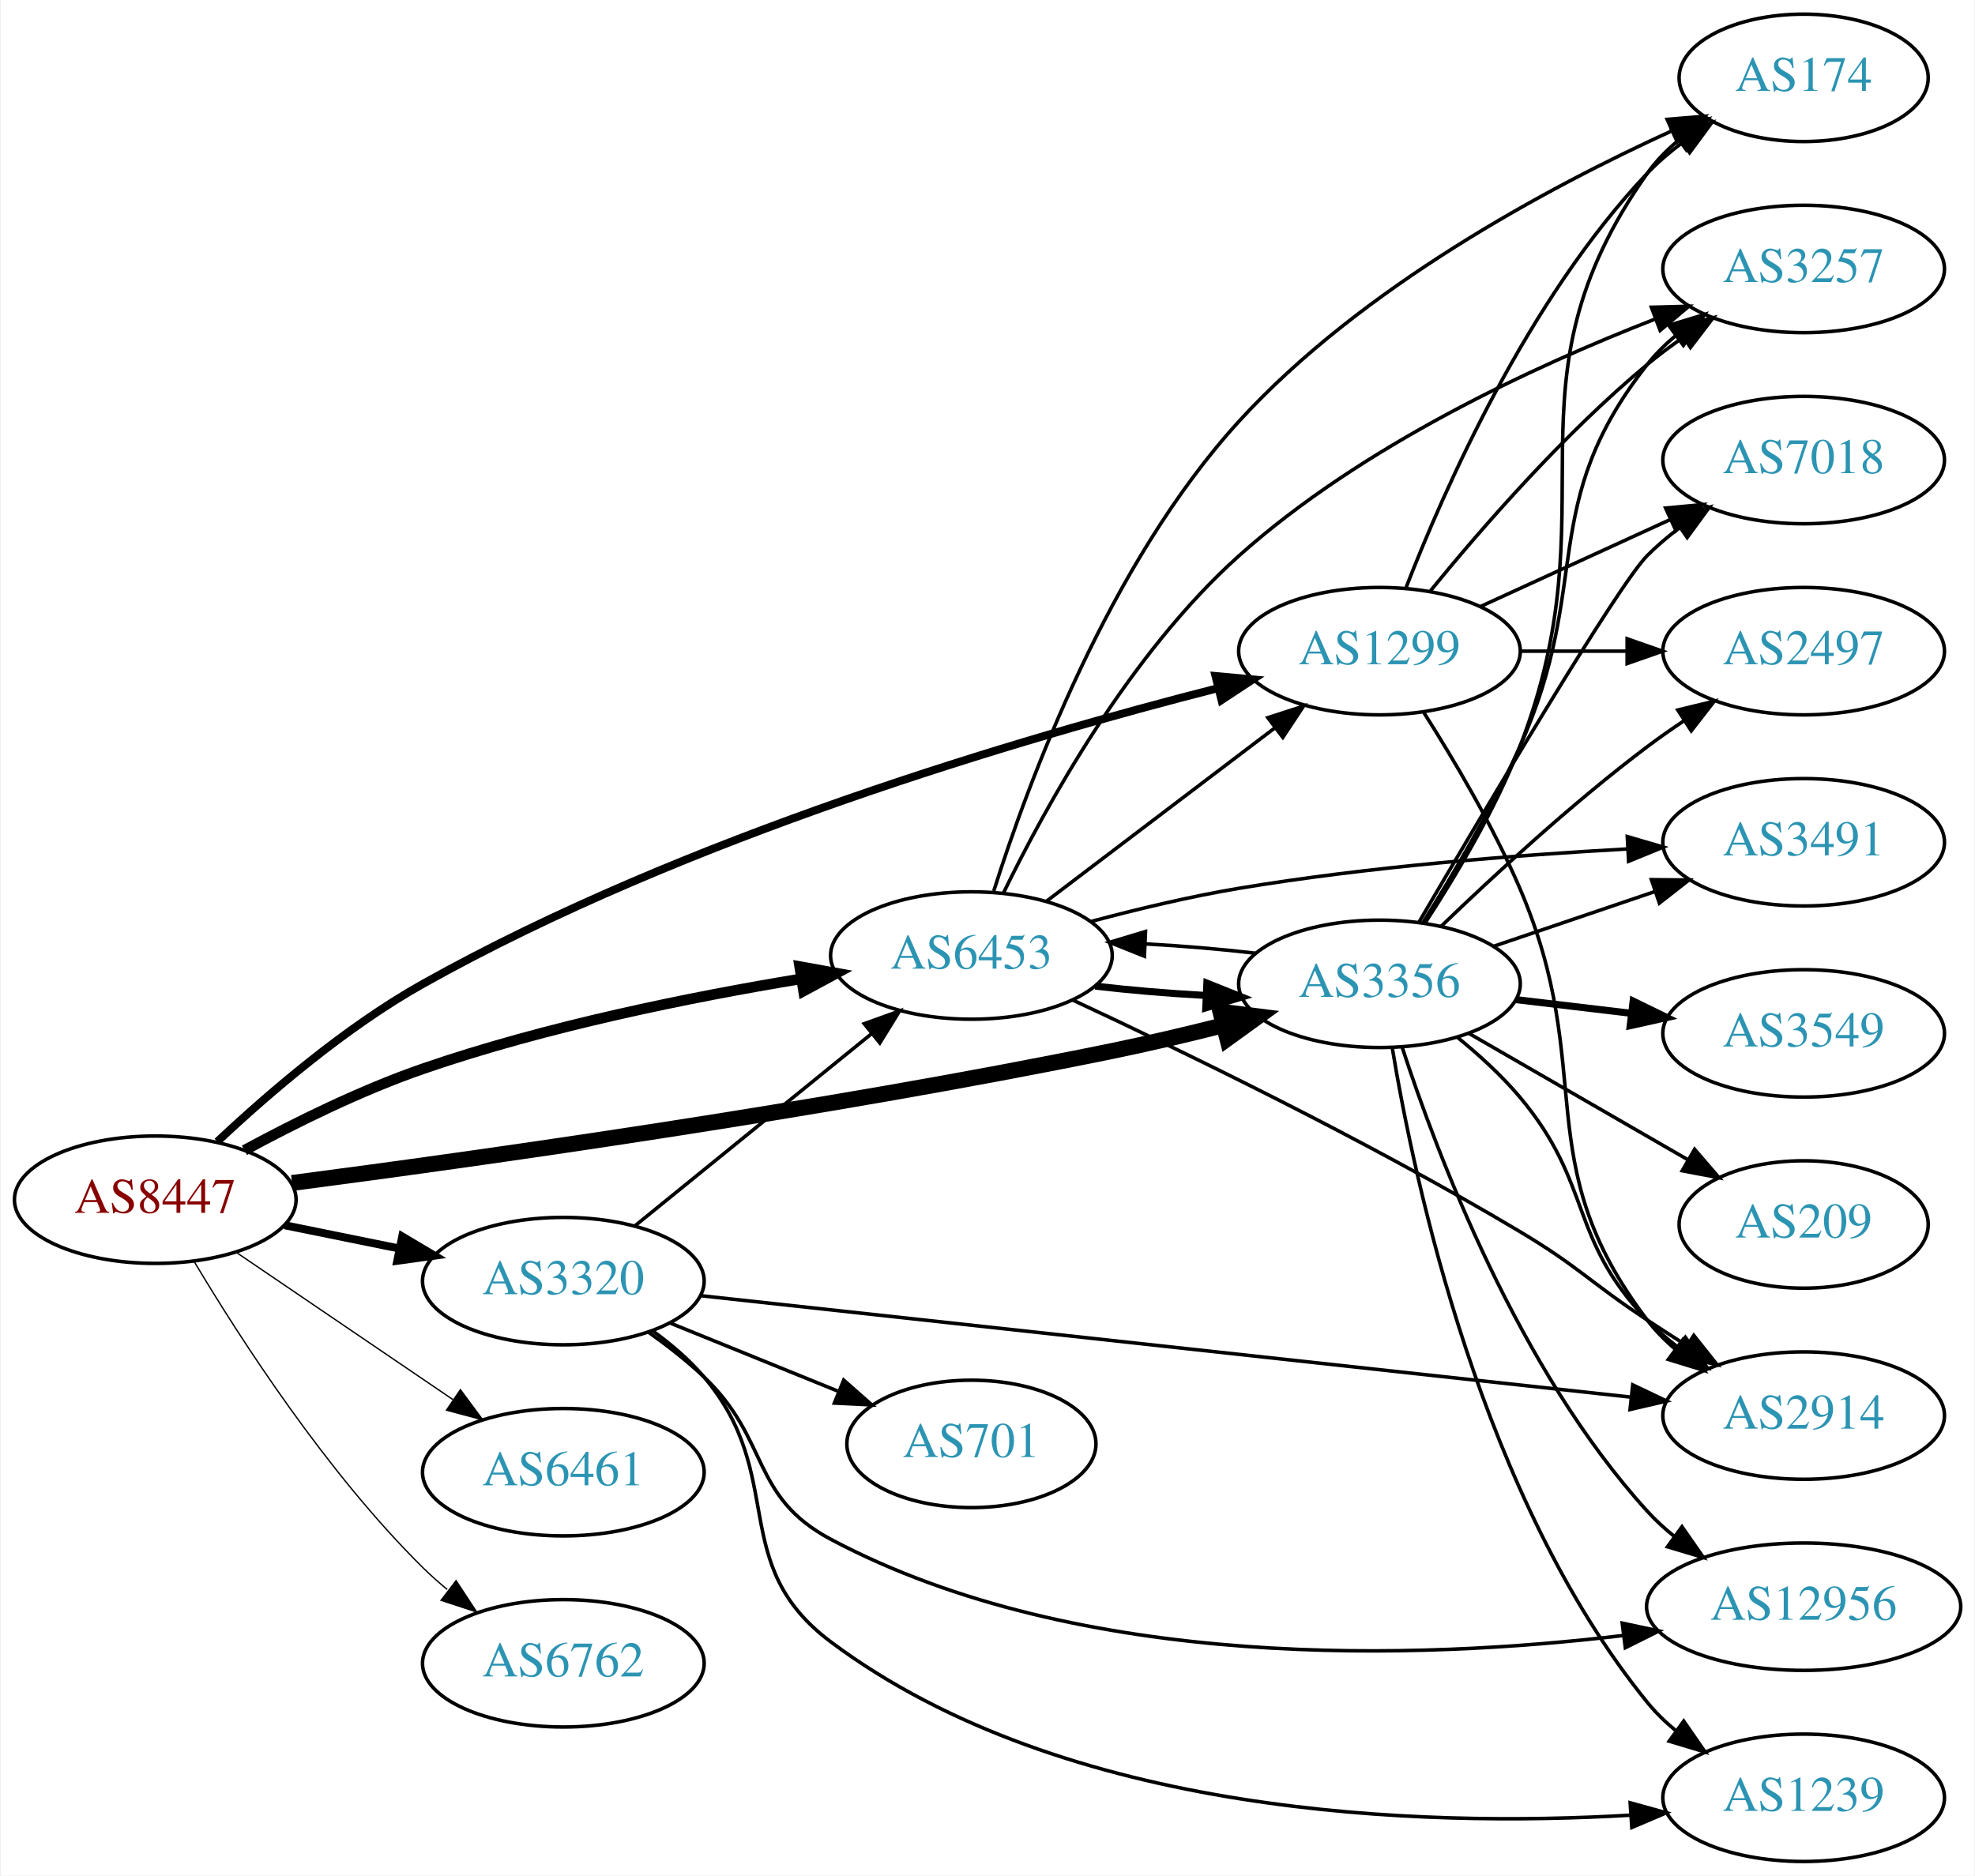
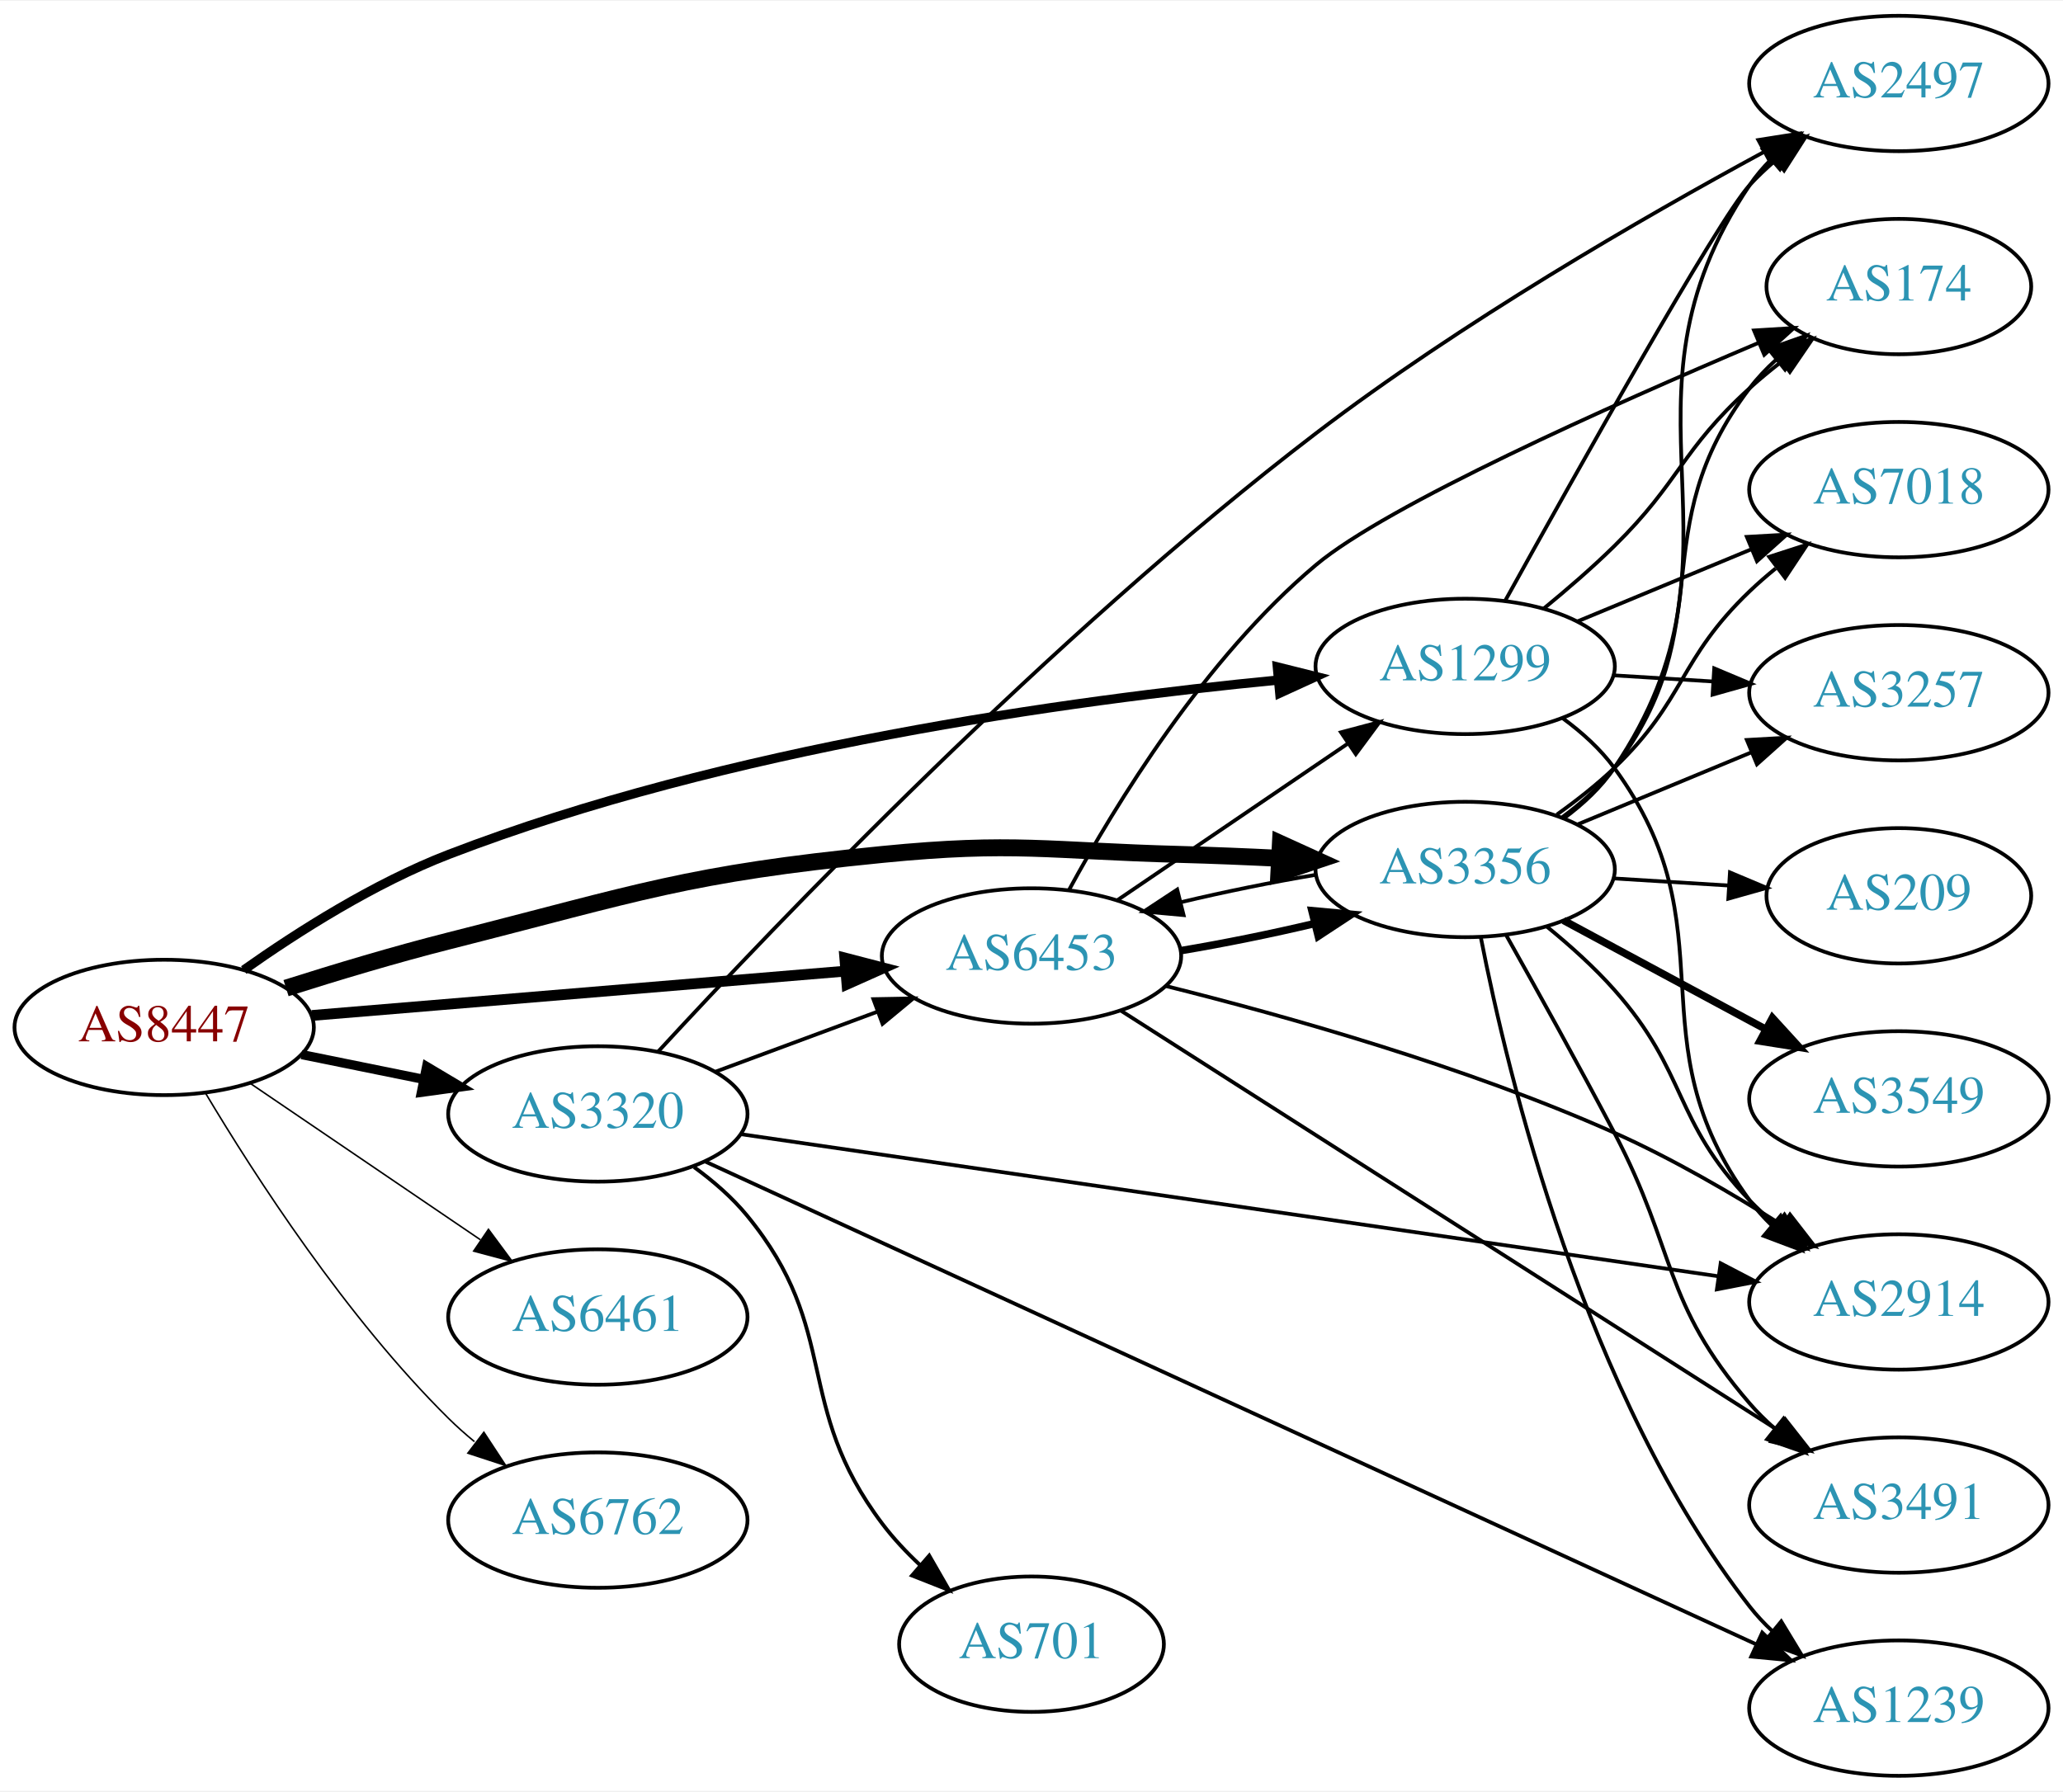
- <svg xmlns="http://www.w3.org/2000/svg" xmlns:xlink="http://www.w3.org/1999/xlink" width="558pt" height="530pt" viewBox="0.00 0.00 557.56 530.00">
-   <g id="graph0" class="graph" transform="scale(1 1) rotate(0) translate(4 526)">
-     <polygon fill="white" stroke="none" points="-4,4 -4,-526 553.564,-526 553.564,4 -4,4" />
+ <svg xmlns="http://www.w3.org/2000/svg" xmlns:xlink="http://www.w3.org/1999/xlink" width="548pt" height="476pt" viewBox="0.00 0.00 548.46 476.00">
+   <g id="graph0" class="graph" transform="scale(1 1) rotate(0) translate(4 472)">
+     <polygon fill="white" stroke="none" points="-4,4 -4,-472 544.465,-472 544.465,4 -4,4" />
    <g id="node1" class="node">
      <g id="a_node1">
        <a xlink:href="/asn/8447" xlink:title="AS8447 ~ A1 Telekom Austria AG [AT]">
-           <ellipse fill="#ffffff" stroke="black" cx="39.647" cy="-187" rx="39.794" ry="18" />
-           <text text-anchor="middle" x="39.647" y="-183.3" font-family="Times,serif" font-size="14.00" fill="#880000">AS8447</text>
+           <ellipse fill="#ffffff" stroke="black" cx="39.647" cy="-199" rx="39.794" ry="18" />
+           <text text-anchor="middle" x="39.647" y="-195.3" font-family="Times,serif" font-size="14.00" fill="#880000">AS8447</text>
        </a>
      </g>
    </g>
    <g id="node2" class="node">
      <g id="a_node2">
        <a xlink:href="/asn/1299" xlink:title="AS1299 ~ Telia Carrier [EU]">
-           <ellipse fill="#ffffff" stroke="black" cx="385.525" cy="-342" rx="39.794" ry="18" />
-           <text text-anchor="middle" x="385.525" y="-338.3" font-family="Times,serif" font-size="14.00" fill="#2c94b3">AS1299</text>
+           <ellipse fill="#ffffff" stroke="black" cx="385.525" cy="-295" rx="39.794" ry="18" />
+           <text text-anchor="middle" x="385.525" y="-291.3" font-family="Times,serif" font-size="14.00" fill="#2c94b3">AS1299</text>
        </a>
      </g>
    </g>
    <g id="edge1" class="edge">
-       <path fill="none" stroke="black" stroke-width="2.25" d="M57.176,-203.405C71.526,-216.899 93.39,-235.733 115.293,-248 189.303,-289.449 284.845,-317.522 339.946,-331.557" />
-       <polygon fill="black" stroke="black" stroke-width="2.25" points="339.198,-334.978 349.749,-334.014 340.9,-328.188 339.198,-334.978" />
+       <path fill="none" stroke="black" stroke-width="2.455" d="M60.799,-214.273C75.24,-224.482 95.55,-237.389 115.293,-245 189.054,-273.435 280.584,-286.026 335.679,-291.359" />
+       <polygon fill="black" stroke="black" stroke-width="2.455" points="335.583,-294.865 345.863,-292.301 336.229,-287.894 335.583,-294.865" />
    </g>
    <g id="node3" class="node">
      <g id="a_node3">
        <a xlink:href="/asn/3320" xlink:title="AS3320 ~ DTAG [DE]">
-           <ellipse fill="#ffffff" stroke="black" cx="154.939" cy="-164" rx="39.794" ry="18" />
-           <text text-anchor="middle" x="154.939" y="-160.3" font-family="Times,serif" font-size="14.00" fill="#2c94b3">AS3320</text>
+           <ellipse fill="#ffffff" stroke="black" cx="154.939" cy="-176" rx="39.794" ry="18" />
+           <text text-anchor="middle" x="154.939" y="-172.3" font-family="Times,serif" font-size="14.00" fill="#2c94b3">AS3320</text>
        </a>
      </g>
    </g>
    <g id="edge2" class="edge">
-       <path fill="none" stroke="black" stroke-width="2.25" d="M76.182,-179.786C86.411,-177.709 97.711,-175.415 108.454,-173.234" />
-       <polygon fill="black" stroke="black" stroke-width="2.25" points="109.426,-176.608 118.53,-171.189 108.033,-169.748 109.426,-176.608" />
+       <path fill="none" stroke="black" stroke-width="2.455" d="M76.182,-191.786C86.411,-189.709 97.711,-187.415 108.454,-185.234" />
+       <polygon fill="black" stroke="black" stroke-width="2.455" points="109.426,-188.608 118.53,-183.189 108.033,-181.748 109.426,-188.608" />
    </g>
    <g id="node4" class="node">
      <g id="a_node4">
        <a xlink:href="/asn/3356" xlink:title="AS3356 ~ Level 3 Parent, LLC [US]">
-           <ellipse fill="#ffffff" stroke="black" cx="385.525" cy="-248" rx="39.794" ry="18" />
-           <text text-anchor="middle" x="385.525" y="-244.3" font-family="Times,serif" font-size="14.00" fill="#2c94b3">AS3356</text>
+           <ellipse fill="#ffffff" stroke="black" cx="385.525" cy="-241" rx="39.794" ry="18" />
+           <text text-anchor="middle" x="385.525" y="-237.3" font-family="Times,serif" font-size="14.00" fill="#2c94b3">AS3356</text>
        </a>
      </g>
    </g>
    <g id="edge3" class="edge">
-       <path fill="none" stroke="black" stroke-width="4.5" d="M78.304,-191.731C130.546,-198.554 227.848,-212.201 309.879,-229 320.098,-231.093 331.019,-233.674 341.266,-236.252" />
-       <polygon fill="black" stroke="black" stroke-width="4.5" points="340.573,-240.139 351.238,-238.81 342.53,-232.511 340.573,-240.139" />
+       <path fill="none" stroke="black" stroke-width="4.5" d="M72.045,-209.454C85.304,-213.665 100.964,-218.373 115.293,-222 165.947,-234.821 178.588,-239.864 230.586,-245 265.657,-248.464 274.65,-245.943 309.879,-245 318.364,-244.773 327.386,-244.401 336.117,-243.972" />
+       <polygon fill="black" stroke="black" stroke-width="4.5" points="336.401,-247.9 346.183,-243.449 335.992,-240.036 336.401,-247.9" />
    </g>
    <g id="node5" class="node">
      <g id="a_node5">
        <a xlink:href="/asn/6453" xlink:title="AS6453 ~ TATA COMMUNICATIONS (AMERICA) INC [US]">
-           <ellipse fill="#ffffff" stroke="black" cx="270.232" cy="-256" rx="39.794" ry="18" />
-           <text text-anchor="middle" x="270.232" y="-252.3" font-family="Times,serif" font-size="14.00" fill="#2c94b3">AS6453</text>
+           <ellipse fill="#ffffff" stroke="black" cx="270.232" cy="-218" rx="39.794" ry="18" />
+           <text text-anchor="middle" x="270.232" y="-214.3" font-family="Times,serif" font-size="14.00" fill="#2c94b3">AS6453</text>
        </a>
      </g>
    </g>
    <g id="edge4" class="edge">
-       <path fill="none" stroke="black" stroke-width="3" d="M64.845,-200.967C79.132,-208.706 97.793,-217.956 115.293,-224 150.18,-236.05 191.159,-244.298 222.062,-249.399" />
-       <polygon fill="black" stroke="black" stroke-width="3" points="221.706,-252.886 232.133,-251.009 222.811,-245.974 221.706,-252.886" />
+       <path fill="none" stroke="black" stroke-width="2.864" d="M78.907,-202.18C117.888,-205.42 178.466,-210.455 220.776,-213.972" />
+       <polygon fill="black" stroke="black" stroke-width="2.864" points="220.592,-217.469 230.847,-214.809 221.172,-210.493 220.592,-217.469" />
    </g>
    <g id="node6" class="node">
      <g id="a_node6">
        <a xlink:href="/asn/6461" xlink:title="AS6461 ~ Zayo Bandwidth [US]">
-           <ellipse fill="#ffffff" stroke="black" cx="154.939" cy="-110" rx="39.794" ry="18" />
-           <text text-anchor="middle" x="154.939" y="-106.3" font-family="Times,serif" font-size="14.00" fill="#2c94b3">AS6461</text>
+           <ellipse fill="#ffffff" stroke="black" cx="154.939" cy="-122" rx="39.794" ry="18" />
+           <text text-anchor="middle" x="154.939" y="-118.3" font-family="Times,serif" font-size="14.00" fill="#2c94b3">AS6461</text>
        </a>
      </g>
    </g>
    <g id="edge5" class="edge">
-       <path fill="none" stroke="black" stroke-width="0.375" d="M62.49,-172.154C79.888,-160.33 104.435,-143.646 123.718,-130.54" />
-       <polygon fill="black" stroke="black" stroke-width="0.375" points="125.859,-133.317 132.162,-124.801 121.924,-127.527 125.859,-133.317" />
+       <path fill="none" stroke="black" stroke-width="0.409" d="M62.49,-184.154C79.888,-172.33 104.435,-155.646 123.718,-142.54" />
+       <polygon fill="black" stroke="black" stroke-width="0.409" points="125.859,-145.317 132.162,-136.801 121.924,-139.527 125.859,-145.317" />
    </g>
    <g id="node7" class="node">
      <g id="a_node7">
        <a xlink:href="/asn/6762" xlink:title="AS6762 ~ TELECOM ITALIA SPARKLE S.p.A. [IT]">
-           <ellipse fill="#ffffff" stroke="black" cx="154.939" cy="-56" rx="39.794" ry="18" />
-           <text text-anchor="middle" x="154.939" y="-52.3" font-family="Times,serif" font-size="14.00" fill="#2c94b3">AS6762</text>
+           <ellipse fill="#ffffff" stroke="black" cx="154.939" cy="-68" rx="39.794" ry="18" />
+           <text text-anchor="middle" x="154.939" y="-64.3" font-family="Times,serif" font-size="14.00" fill="#2c94b3">AS6762</text>
        </a>
      </g>
    </g>
    <g id="edge6" class="edge">
-       <path fill="none" stroke="black" stroke-width="0.375" d="M50.697,-169.431C63.745,-147.573 88.091,-109.858 115.293,-83 117.422,-80.897 119.732,-78.845 122.127,-76.871" />
-       <polygon fill="black" stroke="black" stroke-width="0.375" points="124.639,-79.356 130.459,-70.502 120.388,-73.794 124.639,-79.356" />
+       <path fill="none" stroke="black" stroke-width="0.409" d="M50.697,-181.431C63.745,-159.573 88.091,-121.858 115.293,-95 117.422,-92.897 119.732,-90.845 122.127,-88.871" />
+       <polygon fill="black" stroke="black" stroke-width="0.409" points="124.639,-91.356 130.459,-82.502 120.388,-85.794 124.639,-91.356" />
    </g>
    <g id="node8" class="node">
      <g id="a_node8">
-         <a xlink:href="/asn/174" xlink:title="AS174 ~ Cogent Communications [US]">
-           <ellipse fill="#ffffff" stroke="black" cx="505.368" cy="-504" rx="35.194" ry="18" />
-           <text text-anchor="middle" x="505.368" y="-500.3" font-family="Times,serif" font-size="14.00" fill="#2c94b3">AS174</text>
+         <a xlink:href="/asn/2914" xlink:title="AS2914 ~ NTT America, Inc. [US]">
+           <ellipse fill="#ffffff" stroke="black" cx="500.818" cy="-126" rx="39.794" ry="18" />
+           <text text-anchor="middle" x="500.818" y="-122.3" font-family="Times,serif" font-size="14.00" fill="#2c94b3">AS2914</text>
        </a>
      </g>
    </g>
    <g id="edge7" class="edge">
-       <path fill="none" stroke="black" d="M393.048,-359.994C403.799,-387.728 427.456,-441.429 461.172,-477 464.115,-480.105 467.488,-483.001 471.024,-485.655" />
-       <polygon fill="black" stroke="black" points="469.209,-488.654 479.443,-491.397 473.153,-482.871 469.209,-488.654" />
+       <path fill="none" stroke="black" d="M411.524,-281.169C416.597,-277.437 421.496,-273.018 425.172,-268 456.819,-224.793 429.525,-196.207 461.172,-153 462.895,-150.648 464.887,-148.427 467.039,-146.347" />
+       <polygon fill="black" stroke="black" points="469.4,-148.935 474.819,-139.831 464.906,-143.569 469.4,-148.935" />
    </g>
    <g id="node9" class="node">
      <g id="a_node9">
-         <a xlink:href="/asn/3257" xlink:title="AS3257 ~ GTT [DE]">
-           <ellipse fill="#ffffff" stroke="black" cx="505.368" cy="-450" rx="39.794" ry="18" />
-           <text text-anchor="middle" x="505.368" y="-446.3" font-family="Times,serif" font-size="14.00" fill="#2c94b3">AS3257</text>
+         <a xlink:href="/asn/2497" xlink:title="AS2497 ~ Internet Initiative Japan Inc. [JP]">
+           <ellipse fill="#ffffff" stroke="black" cx="500.818" cy="-450" rx="39.794" ry="18" />
+           <text text-anchor="middle" x="500.818" y="-446.3" font-family="Times,serif" font-size="14.00" fill="#2c94b3">AS2497</text>
        </a>
      </g>
    </g>
    <g id="edge8" class="edge">
-       <path fill="none" stroke="black" d="M399.944,-359.065C414.059,-376.375 437.474,-403.345 461.172,-423 464.388,-425.668 467.889,-428.27 471.459,-430.741" />
-       <polygon fill="black" stroke="black" points="469.537,-433.666 479.816,-436.236 473.383,-427.817 469.537,-433.666" />
+       <path fill="none" stroke="black" d="M396.193,-312.526C414.407,-345.402 452.74,-413.848 461.172,-423 463.2,-425.201 465.436,-427.324 467.781,-429.346" />
+       <polygon fill="black" stroke="black" points="465.992,-432.391 476.023,-435.802 470.309,-426.88 465.992,-432.391" />
    </g>
    <g id="node10" class="node">
      <g id="a_node10">
-         <a xlink:href="/asn/2497" xlink:title="AS2497 ~ Internet Initiative Japan Inc. [JP]">
-           <ellipse fill="#ffffff" stroke="black" cx="505.368" cy="-342" rx="39.794" ry="18" />
-           <text text-anchor="middle" x="505.368" y="-338.3" font-family="Times,serif" font-size="14.00" fill="#2c94b3">AS2497</text>
+         <a xlink:href="/asn/3257" xlink:title="AS3257 ~ GTT [DE]">
+           <ellipse fill="#ffffff" stroke="black" cx="500.818" cy="-288" rx="39.794" ry="18" />
+           <text text-anchor="middle" x="500.818" y="-284.3" font-family="Times,serif" font-size="14.00" fill="#2c94b3">AS3257</text>
        </a>
      </g>
    </g>
    <g id="edge9" class="edge">
-       <path fill="none" stroke="black" d="M425.438,-342C434.991,-342 445.341,-342 455.304,-342" />
-       <polygon fill="black" stroke="black" points="455.496,-345.5 465.496,-342 455.496,-338.5 455.496,-345.5" />
+       <path fill="none" stroke="black" d="M424.881,-292.63C433.371,-292.106 442.474,-291.543 451.308,-290.997" />
+       <polygon fill="black" stroke="black" points="451.737,-294.478 461.502,-290.367 451.305,-287.491 451.737,-294.478" />
    </g>
    <g id="node11" class="node">
      <g id="a_node11">
        <a xlink:href="/asn/7018" xlink:title="AS7018 ~ AT&amp;T Services, Inc. [US]">
-           <ellipse fill="#ffffff" stroke="black" cx="505.368" cy="-396" rx="39.794" ry="18" />
-           <text text-anchor="middle" x="505.368" y="-392.3" font-family="Times,serif" font-size="14.00" fill="#2c94b3">AS7018</text>
+           <ellipse fill="#ffffff" stroke="black" cx="500.818" cy="-342" rx="39.794" ry="18" />
+           <text text-anchor="middle" x="500.818" y="-338.3" font-family="Times,serif" font-size="14.00" fill="#2c94b3">AS7018</text>
        </a>
      </g>
    </g>
    <g id="edge10" class="edge">
-       <path fill="none" stroke="black" d="M414.154,-354.661C430.111,-361.973 450.382,-371.261 467.664,-379.181" />
-       <polygon fill="black" stroke="black" points="466.363,-382.435 476.912,-383.419 469.279,-376.071 466.363,-382.435" />
+       <path fill="none" stroke="black" d="M415.407,-306.982C429.389,-312.782 446.37,-319.827 461.425,-326.072" />
+       <polygon fill="black" stroke="black" points="460.411,-329.441 470.989,-330.04 463.094,-322.975 460.411,-329.441" />
    </g>
    <g id="node12" class="node">
      <g id="a_node12">
-         <a xlink:href="/asn/2914" xlink:title="AS2914 ~ NTT America, Inc. [US]">
-           <ellipse fill="#ffffff" stroke="black" cx="505.368" cy="-126" rx="39.794" ry="18" />
-           <text text-anchor="middle" x="505.368" y="-122.3" font-family="Times,serif" font-size="14.00" fill="#2c94b3">AS2914</text>
+         <a xlink:href="/asn/174" xlink:title="AS174 ~ Cogent Communications [US]">
+           <ellipse fill="#ffffff" stroke="black" cx="500.818" cy="-396" rx="35.194" ry="18" />
+           <text text-anchor="middle" x="500.818" y="-392.3" font-family="Times,serif" font-size="14.00" fill="#2c94b3">AS174</text>
        </a>
      </g>
    </g>
    <g id="edge11" class="edge">
-       <path fill="none" stroke="black" d="M398.044,-324.678C406.433,-311.486 417.605,-292.649 425.172,-275 447.451,-223.041 426.979,-198.021 461.172,-153 463.445,-150.007 466.154,-147.263 469.092,-144.769" />
-       <polygon fill="black" stroke="black" points="471.286,-147.5 477.258,-138.749 467.132,-141.865 471.286,-147.5" />
-     </g>
-     <g id="edge13" class="edge">
-       <path fill="none" stroke="black" d="M175.158,-179.607C193.55,-194.542 221.469,-217.214 242.12,-233.983" />
-       <polygon fill="black" stroke="black" points="239.95,-236.73 249.92,-240.317 244.363,-231.296 239.95,-236.73" />
+       <path fill="none" stroke="black" d="M406.352,-310.329C412.571,-315.42 419.333,-321.26 425.172,-327 442.704,-344.236 442.95,-352.495 461.172,-369 463.799,-371.38 466.644,-373.727 469.557,-375.985" />
+       <polygon fill="black" stroke="black" points="467.695,-378.96 477.825,-382.064 471.841,-373.32 467.695,-378.96" />
    </g>
    <g id="edge12" class="edge">
-       <path fill="none" stroke="black" d="M193.558,-159.897C257.245,-152.951 386.198,-138.888 456.324,-131.24" />
-       <polygon fill="black" stroke="black" points="457.081,-134.678 466.642,-130.114 456.322,-127.719 457.081,-134.678" />
+       <path fill="none" stroke="black" d="M186.3,-187.255C199.507,-192.151 215.164,-197.956 229.296,-203.195" />
+       <polygon fill="black" stroke="black" points="228.195,-206.519 238.788,-206.714 230.628,-199.956 228.195,-206.519" />
+     </g>
+     <g id="edge16" class="edge">
+       <path fill="none" stroke="black" d="M193.067,-170.602C256.005,-161.45 383.526,-142.909 452.675,-132.855" />
+       <polygon fill="black" stroke="black" points="453.453,-136.278 462.846,-131.376 452.446,-129.351 453.453,-136.278" />
+     </g>
+     <g id="edge15" class="edge">
+       <path fill="none" stroke="black" d="M170.894,-192.491C201.66,-225.89 275.115,-302.939 345.879,-357 384.383,-386.415 432.771,-414.342 464.913,-431.776" />
+       <polygon fill="black" stroke="black" points="463.466,-434.972 473.931,-436.623 466.78,-428.806 463.466,-434.972" />
    </g>
    <g id="node13" class="node">
      <g id="a_node13">
-         <a xlink:href="/asn/12956" xlink:title="AS12956 ~ TELXIUS [ES]">
-           <ellipse fill="#ffffff" stroke="black" cx="505.368" cy="-72" rx="44.393" ry="18" />
-           <text text-anchor="middle" x="505.368" y="-68.3" font-family="Times,serif" font-size="14.00" fill="#2c94b3">AS12956</text>
-         </a>
-       </g>
-     </g>
-     <g id="edge14" class="edge">
-       <path fill="none" stroke="black" d="M178.882,-149.647C184.275,-145.828 189.832,-141.503 194.586,-137 213.434,-119.147 207.655,-103.173 230.586,-91 301.252,-53.487 397.007,-57.011 454.534,-63.877" />
-       <polygon fill="black" stroke="black" points="454.107,-67.351 464.469,-65.142 454.991,-60.407 454.107,-67.351" />
+         <a xlink:href="/asn/1239" xlink:title="AS1239 ~ Sprint [US]">
+           <ellipse fill="#ffffff" stroke="black" cx="500.818" cy="-18" rx="39.794" ry="18" />
+           <text text-anchor="middle" x="500.818" y="-14.3" font-family="Times,serif" font-size="14.00" fill="#2c94b3">AS1239</text>
+         </a>
+       </g>
+     </g>
+     <g id="edge13" class="edge">
+       <path fill="none" stroke="black" d="M183.499,-163.337C244.995,-135.082 393.452,-66.871 462.873,-34.975" />
+       <polygon fill="black" stroke="black" points="464.502,-38.078 472.127,-30.723 461.579,-31.718 464.502,-38.078" />
    </g>
    <g id="node14" class="node">
      <g id="a_node14">
-         <a xlink:href="/asn/1239" xlink:title="AS1239 ~ Sprint [US]">
-           <ellipse fill="#ffffff" stroke="black" cx="505.368" cy="-18" rx="39.794" ry="18" />
-           <text text-anchor="middle" x="505.368" y="-14.3" font-family="Times,serif" font-size="14.00" fill="#2c94b3">AS1239</text>
-         </a>
-       </g>
-     </g>
-     <g id="edge15" class="edge">
-       <path fill="none" stroke="black" d="M180.014,-150.049C185.25,-146.272 190.452,-141.865 194.586,-137 218.526,-108.822 200.958,-84.12 230.586,-62 296.818,-12.552 397.357,-9.639 456.395,-13.084" />
-       <polygon fill="black" stroke="black" points="456.352,-16.589 466.563,-13.765 456.819,-9.605 456.352,-16.589" />
+         <a xlink:href="/asn/701" xlink:title="AS701 ~ UUNET [US]">
+           <ellipse fill="#ffffff" stroke="black" cx="270.232" cy="-35" rx="35.194" ry="18" />
+           <text text-anchor="middle" x="270.232" y="-31.3" font-family="Times,serif" font-size="14.00" fill="#2c94b3">AS701</text>
+         </a>
+       </g>
+     </g>
+     <g id="edge14" class="edge">
+       <path fill="none" stroke="black" d="M180.536,-161.857C185.63,-158.141 190.639,-153.808 194.586,-149 219.84,-118.236 206.611,-98.771 230.586,-67 233.514,-63.119 237.003,-59.41 240.668,-55.981" />
+       <polygon fill="black" stroke="black" points="243.038,-58.559 248.317,-49.373 238.461,-53.262 243.038,-58.559" />
+     </g>
+     <g id="edge17" class="edge">
+       <path fill="none" stroke="black" d="M345.861,-239.589C334.269,-237.65 321.556,-235.07 309.961,-232.303" />
+       <polygon fill="black" stroke="black" points="310.665,-228.871 300.114,-229.834 308.963,-235.661 310.665,-228.871" />
+     </g>
+     <g id="edge18" class="edge">
+       <path fill="none" stroke="black" d="M407.241,-225.812C413.369,-220.817 419.856,-214.997 425.172,-209 444.799,-186.859 440.656,-174.321 461.172,-153 463.247,-150.844 465.517,-148.752 467.885,-146.752" />
+       <polygon fill="black" stroke="black" points="470.406,-149.226 476.169,-140.336 466.12,-143.692 470.406,-149.226" />
+     </g>
+     <g id="edge25" class="edge">
+       <path fill="none" stroke="black" d="M411.808,-254.632C416.866,-258.374 421.687,-262.847 425.172,-268 464.789,-326.585 421.555,-364.415 461.172,-423 462.805,-425.415 464.732,-427.681 466.84,-429.793" />
+       <polygon fill="black" stroke="black" points="464.659,-432.533 474.536,-436.368 469.207,-427.211 464.659,-432.533" />
+     </g>
+     <g id="edge21" class="edge">
+       <path fill="none" stroke="black" d="M415.407,-252.982C429.389,-258.782 446.37,-265.827 461.425,-272.072" />
+       <polygon fill="black" stroke="black" points="460.411,-275.441 470.989,-276.04 463.094,-268.975 460.411,-275.441" />
+     </g>
+     <g id="edge20" class="edge">
+       <path fill="none" stroke="black" d="M409.906,-255.606C415.171,-259.355 420.56,-263.586 425.172,-268 444.181,-286.194 442.163,-296.806 461.172,-315 463.334,-317.069 465.666,-319.098 468.077,-321.056" />
+       <polygon fill="black" stroke="black" points="466.355,-324.142 476.438,-327.394 470.584,-318.564 466.355,-324.142" />
+     </g>
+     <g id="edge23" class="edge">
+       <path fill="none" stroke="black" d="M411.38,-254.939C416.46,-258.666 421.399,-263.054 425.172,-268 454.076,-305.889 432.268,-331.111 461.172,-369 463.207,-371.668 465.582,-374.174 468.135,-376.501" />
+       <polygon fill="black" stroke="black" points="466.174,-379.415 476.169,-382.931 470.548,-373.95 466.174,-379.415" />
+     </g>
+     <g id="edge24" class="edge">
+       <path fill="none" stroke="black" d="M389.671,-223.021C396.84,-186.27 417.278,-101.273 461.172,-45 462.965,-42.701 465.008,-40.519 467.196,-38.466" />
+       <polygon fill="black" stroke="black" points="469.551,-41.06 475.042,-32 465.099,-35.658 469.551,-41.06" />
    </g>
    <g id="node15" class="node">
      <g id="a_node15">
-         <a xlink:href="/asn/701" xlink:title="AS701 ~ UUNET [US]">
-           <ellipse fill="#ffffff" stroke="black" cx="270.232" cy="-118" rx="35.194" ry="18" />
-           <text text-anchor="middle" x="270.232" y="-114.3" font-family="Times,serif" font-size="14.00" fill="#2c94b3">AS701</text>
-         </a>
-       </g>
-     </g>
-     <g id="edge16" class="edge">
-       <path fill="none" stroke="black" d="M185.115,-152.154C199.529,-146.302 217.073,-139.178 232.402,-132.954" />
-       <polygon fill="black" stroke="black" points="234.152,-136.021 242.1,-129.016 231.518,-129.535 234.152,-136.021" />
-     </g>
-     <g id="edge20" class="edge">
-       <path fill="none" stroke="black" d="M350.582,-256.64C340.823,-257.788 329.987,-258.701 319.538,-259.274" />
-       <polygon fill="black" stroke="black" points="319.107,-255.789 309.272,-259.729 319.418,-262.782 319.107,-255.789" />
-     </g>
-     <g id="edge18" class="edge">
-       <path fill="none" stroke="black" d="M398.399,-265.177C406.968,-278.295 418.211,-297.104 425.172,-315 451.907,-383.74 418.593,-416.775 461.172,-477 463.642,-480.493 466.72,-483.63 470.09,-486.421" />
-       <polygon fill="black" stroke="black" points="468.159,-489.343 478.33,-492.31 472.229,-483.648 468.159,-489.343" />
+         <a xlink:href="/asn/3549" xlink:title="AS3549 ~ Level 3 Parent, LLC [US]">
+           <ellipse fill="#ffffff" stroke="black" cx="500.818" cy="-180" rx="39.794" ry="18" />
+           <text text-anchor="middle" x="500.818" y="-176.3" font-family="Times,serif" font-size="14.00" fill="#2c94b3">AS3549</text>
+         </a>
+       </g>
    </g>
    <g id="edge19" class="edge">
-       <path fill="none" stroke="black" d="M397.865,-265.401C406.162,-278.632 417.299,-297.486 425.172,-315 445.917,-361.148 429.873,-383.246 461.172,-423 463.497,-425.953 466.241,-428.67 469.2,-431.147" />
-       <polygon fill="black" stroke="black" points="467.259,-434.064 477.396,-437.145 471.392,-428.415 467.259,-434.064" />
-     </g>
-     <g id="edge21" class="edge">
-       <path fill="none" stroke="black" d="M403.002,-264.309C417.671,-278.449 440.021,-299.086 461.172,-315 464.511,-317.512 468.089,-320.017 471.704,-322.432" />
-       <polygon fill="black" stroke="black" points="469.812,-325.376 480.111,-327.862 473.61,-319.496 469.812,-325.376" />
-     </g>
-     <g id="edge26" class="edge">
-       <path fill="none" stroke="black" d="M396.623,-265.331C415.007,-296.736 452.819,-360.598 461.172,-369 463.968,-371.813 467.11,-374.468 470.391,-376.936" />
-       <polygon fill="black" stroke="black" points="468.492,-379.878 478.714,-382.664 472.461,-374.111 468.492,-379.878" />
-     </g>
-     <g id="edge17" class="edge">
-       <path fill="none" stroke="black" d="M407.435,-232.98C413.572,-227.992 420.014,-222.134 425.172,-216 445.927,-191.317 438.823,-176.249 461.172,-153 463.777,-150.29 466.707,-147.736 469.783,-145.361" />
-       <polygon fill="black" stroke="black" points="471.96,-148.109 478.143,-139.505 467.944,-142.376 471.96,-148.109" />
-     </g>
-     <g id="edge22" class="edge">
-       <path fill="none" stroke="black" d="M391.935,-230.083C401.712,-200.075 424.758,-139.016 461.172,-99 463.504,-96.437 466.135,-94.026 468.918,-91.78" />
-       <polygon fill="black" stroke="black" points="470.992,-94.599 477.042,-85.901 466.889,-88.928 470.992,-94.599" />
-     </g>
-     <g id="edge24" class="edge">
-       <path fill="none" stroke="black" d="M389.112,-230.06C395.371,-192.13 414.409,-102.56 461.172,-45 463.542,-42.083 466.315,-39.39 469.293,-36.928" />
-       <polygon fill="black" stroke="black" points="471.485,-39.662 477.516,-30.951 467.369,-33.999 471.485,-39.662" />
+       <path fill="none" stroke="black" stroke-width="2" d="M411.669,-227.462C427.4,-218.992 447.884,-207.963 465.146,-198.669" />
+       <polygon fill="black" stroke="black" stroke-width="2" points="467.208,-201.533 474.353,-193.711 463.889,-195.37 467.208,-201.533" />
    </g>
    <g id="node16" class="node">
      <g id="a_node16">
-         <a xlink:href="/asn/3549" xlink:title="AS3549 ~ Level 3 Parent, LLC [US]">
-           <ellipse fill="#ffffff" stroke="black" cx="505.368" cy="-234" rx="39.794" ry="18" />
-           <text text-anchor="middle" x="505.368" y="-230.3" font-family="Times,serif" font-size="14.00" fill="#2c94b3">AS3549</text>
-         </a>
-       </g>
-     </g>
-     <g id="edge23" class="edge">
-       <path fill="none" stroke="black" stroke-width="2" d="M424.135,-243.532C434.447,-242.307 445.764,-240.962 456.564,-239.679" />
-       <polygon fill="black" stroke="black" stroke-width="2" points="457.194,-243.129 466.711,-238.474 456.368,-236.178 457.194,-243.129" />
+         <a xlink:href="/asn/3491" xlink:title="AS3491 ~ PCCW Global, Inc. [US]">
+           <ellipse fill="#ffffff" stroke="black" cx="500.818" cy="-72" rx="39.794" ry="18" />
+           <text text-anchor="middle" x="500.818" y="-68.3" font-family="Times,serif" font-size="14.00" fill="#2c94b3">AS3491</text>
+         </a>
+       </g>
+     </g>
+     <g id="edge22" class="edge">
+       <path fill="none" stroke="black" d="M396.413,-223.559C404.342,-209.462 415.675,-189.062 425.172,-171 441.821,-139.333 437.788,-126.078 461.172,-99 463.128,-96.735 465.313,-94.566 467.623,-92.513" />
+       <polygon fill="black" stroke="black" points="470.159,-94.968 475.801,-86 465.798,-89.492 470.159,-94.968" />
    </g>
    <g id="node17" class="node">
      <g id="a_node17">
-         <a xlink:href="/asn/3491" xlink:title="AS3491 ~ PCCW Global, Inc. [US]">
-           <ellipse fill="#ffffff" stroke="black" cx="505.368" cy="-288" rx="39.794" ry="18" />
-           <text text-anchor="middle" x="505.368" y="-284.3" font-family="Times,serif" font-size="14.00" fill="#2c94b3">AS3491</text>
-         </a>
-       </g>
-     </g>
-     <g id="edge25" class="edge">
-       <path fill="none" stroke="black" d="M417.796,-258.614C431.779,-263.361 448.45,-269.019 463.412,-274.098" />
-       <polygon fill="black" stroke="black" points="462.357,-277.436 472.952,-277.336 464.607,-270.808 462.357,-277.436" />
-     </g>
-     <g id="node18" class="node">
-       <g id="a_node18">
        <a xlink:href="/asn/209" xlink:title="AS209 ~ CenturyLink Communications, LLC [US]">
-           <ellipse fill="#ffffff" stroke="black" cx="505.368" cy="-180" rx="35.194" ry="18" />
-           <text text-anchor="middle" x="505.368" y="-176.3" font-family="Times,serif" font-size="14.00" fill="#2c94b3">AS209</text>
-         </a>
-       </g>
+           <ellipse fill="#ffffff" stroke="black" cx="500.818" cy="-234" rx="35.194" ry="18" />
+           <text text-anchor="middle" x="500.818" y="-230.3" font-family="Times,serif" font-size="14.00" fill="#2c94b3">AS209</text>
+         </a>
+       </g>
+     </g>
+     <g id="edge26" class="edge">
+       <path fill="none" stroke="black" d="M424.881,-238.63C434.696,-238.024 445.331,-237.367 455.422,-236.743" />
+       <polygon fill="black" stroke="black" points="455.918,-240.219 465.683,-236.109 455.486,-233.233 455.918,-240.219" />
+     </g>
+     <g id="edge31" class="edge">
+       <path fill="none" stroke="black" d="M293.076,-232.846C310.474,-244.67 335.021,-261.354 354.304,-274.46" />
+       <polygon fill="black" stroke="black" points="352.51,-277.473 362.748,-280.199 356.445,-271.683 352.51,-277.473" />
    </g>
    <g id="edge27" class="edge">
-       <path fill="none" stroke="black" d="M410.657,-234.075C428.561,-223.744 453.142,-209.559 472.637,-198.31" />
-       <polygon fill="black" stroke="black" points="474.558,-201.243 481.47,-193.213 471.059,-195.18 474.558,-201.243" />
+       <path fill="none" stroke="black" stroke-width="2" d="M309.905,-219.413C321.407,-221.336 334.012,-223.891 345.535,-226.635" />
+       <polygon fill="black" stroke="black" stroke-width="2" points="344.776,-230.053 355.327,-229.083 346.474,-223.262 344.776,-230.053" />
    </g>
    <g id="edge28" class="edge">
-       <path fill="none" stroke="black" d="M291.487,-271.375C309.419,-284.987 335.79,-305.005 355.881,-320.256" />
-       <polygon fill="black" stroke="black" points="353.983,-323.21 364.064,-326.468 358.215,-317.634 353.983,-323.21" />
-     </g>
-     <g id="edge32" class="edge">
-       <path fill="none" stroke="black" stroke-width="2" d="M305.224,-247.354C315.001,-246.205 325.855,-245.293 336.317,-244.721" />
-       <polygon fill="black" stroke="black" stroke-width="2" points="336.758,-248.205 346.594,-244.267 336.449,-241.212 336.758,-248.205" />
+       <path fill="none" stroke="black" d="M306.045,-209.985C337.835,-202.06 385.741,-188.581 425.172,-171 440.444,-164.191 456.439,-154.876 469.688,-146.487" />
+       <polygon fill="black" stroke="black" points="471.881,-149.237 478.38,-140.869 468.081,-143.358 471.881,-149.237" />
+     </g>
+     <g id="edge30" class="edge">
+       <path fill="none" stroke="black" d="M280.184,-235.524C292.417,-258.029 316.256,-297.141 345.879,-322 364.777,-337.859 424.146,-364.366 463.39,-380.978" />
+       <polygon fill="black" stroke="black" points="462.322,-384.326 472.897,-384.976 465.035,-377.873 462.322,-384.326" />
    </g>
    <g id="edge29" class="edge">
-       <path fill="none" stroke="black" d="M276.538,-274.197C286.164,-304.666 308.991,-366.629 345.879,-407 380.389,-444.769 432.965,-472.968 467.98,-488.96" />
-       <polygon fill="black" stroke="black" points="466.802,-492.267 477.36,-493.145 469.654,-485.874 466.802,-492.267" />
-     </g>
-     <g id="edge33" class="edge">
-       <path fill="none" stroke="black" d="M279.309,-273.715C291.05,-297.858 314.86,-341.255 345.879,-369 380.467,-399.937 429.015,-422.452 463.242,-435.779" />
-       <polygon fill="black" stroke="black" points="462.341,-439.181 472.932,-439.457 464.825,-432.636 462.341,-439.181" />
-     </g>
-     <g id="edge31" class="edge">
-       <path fill="none" stroke="black" d="M298.815,-243.438C330.101,-228.867 382.334,-203.561 425.172,-178 441.9,-168.018 444.908,-163.721 461.172,-153 464.744,-150.645 468.508,-148.217 472.265,-145.826" />
-       <polygon fill="black" stroke="black" points="474.329,-148.662 480.922,-140.368 470.596,-142.74 474.329,-148.662" />
-     </g>
-     <g id="edge30" class="edge">
-       <path fill="none" stroke="black" d="M304.052,-265.618C316.983,-269.074 332.03,-272.686 345.879,-275 382.332,-281.09 423.999,-284.366 455.459,-286.105" />
-       <polygon fill="black" stroke="black" points="455.546,-289.614 465.714,-286.638 455.909,-282.624 455.546,-289.614" />
+       <path fill="none" stroke="black" d="M293.986,-203.467C335.148,-177.176 422.026,-121.687 468.664,-91.898" />
+       <polygon fill="black" stroke="black" points="470.613,-94.807 477.157,-86.474 466.845,-88.907 470.613,-94.807" />
    </g>
  </g>
</svg>
